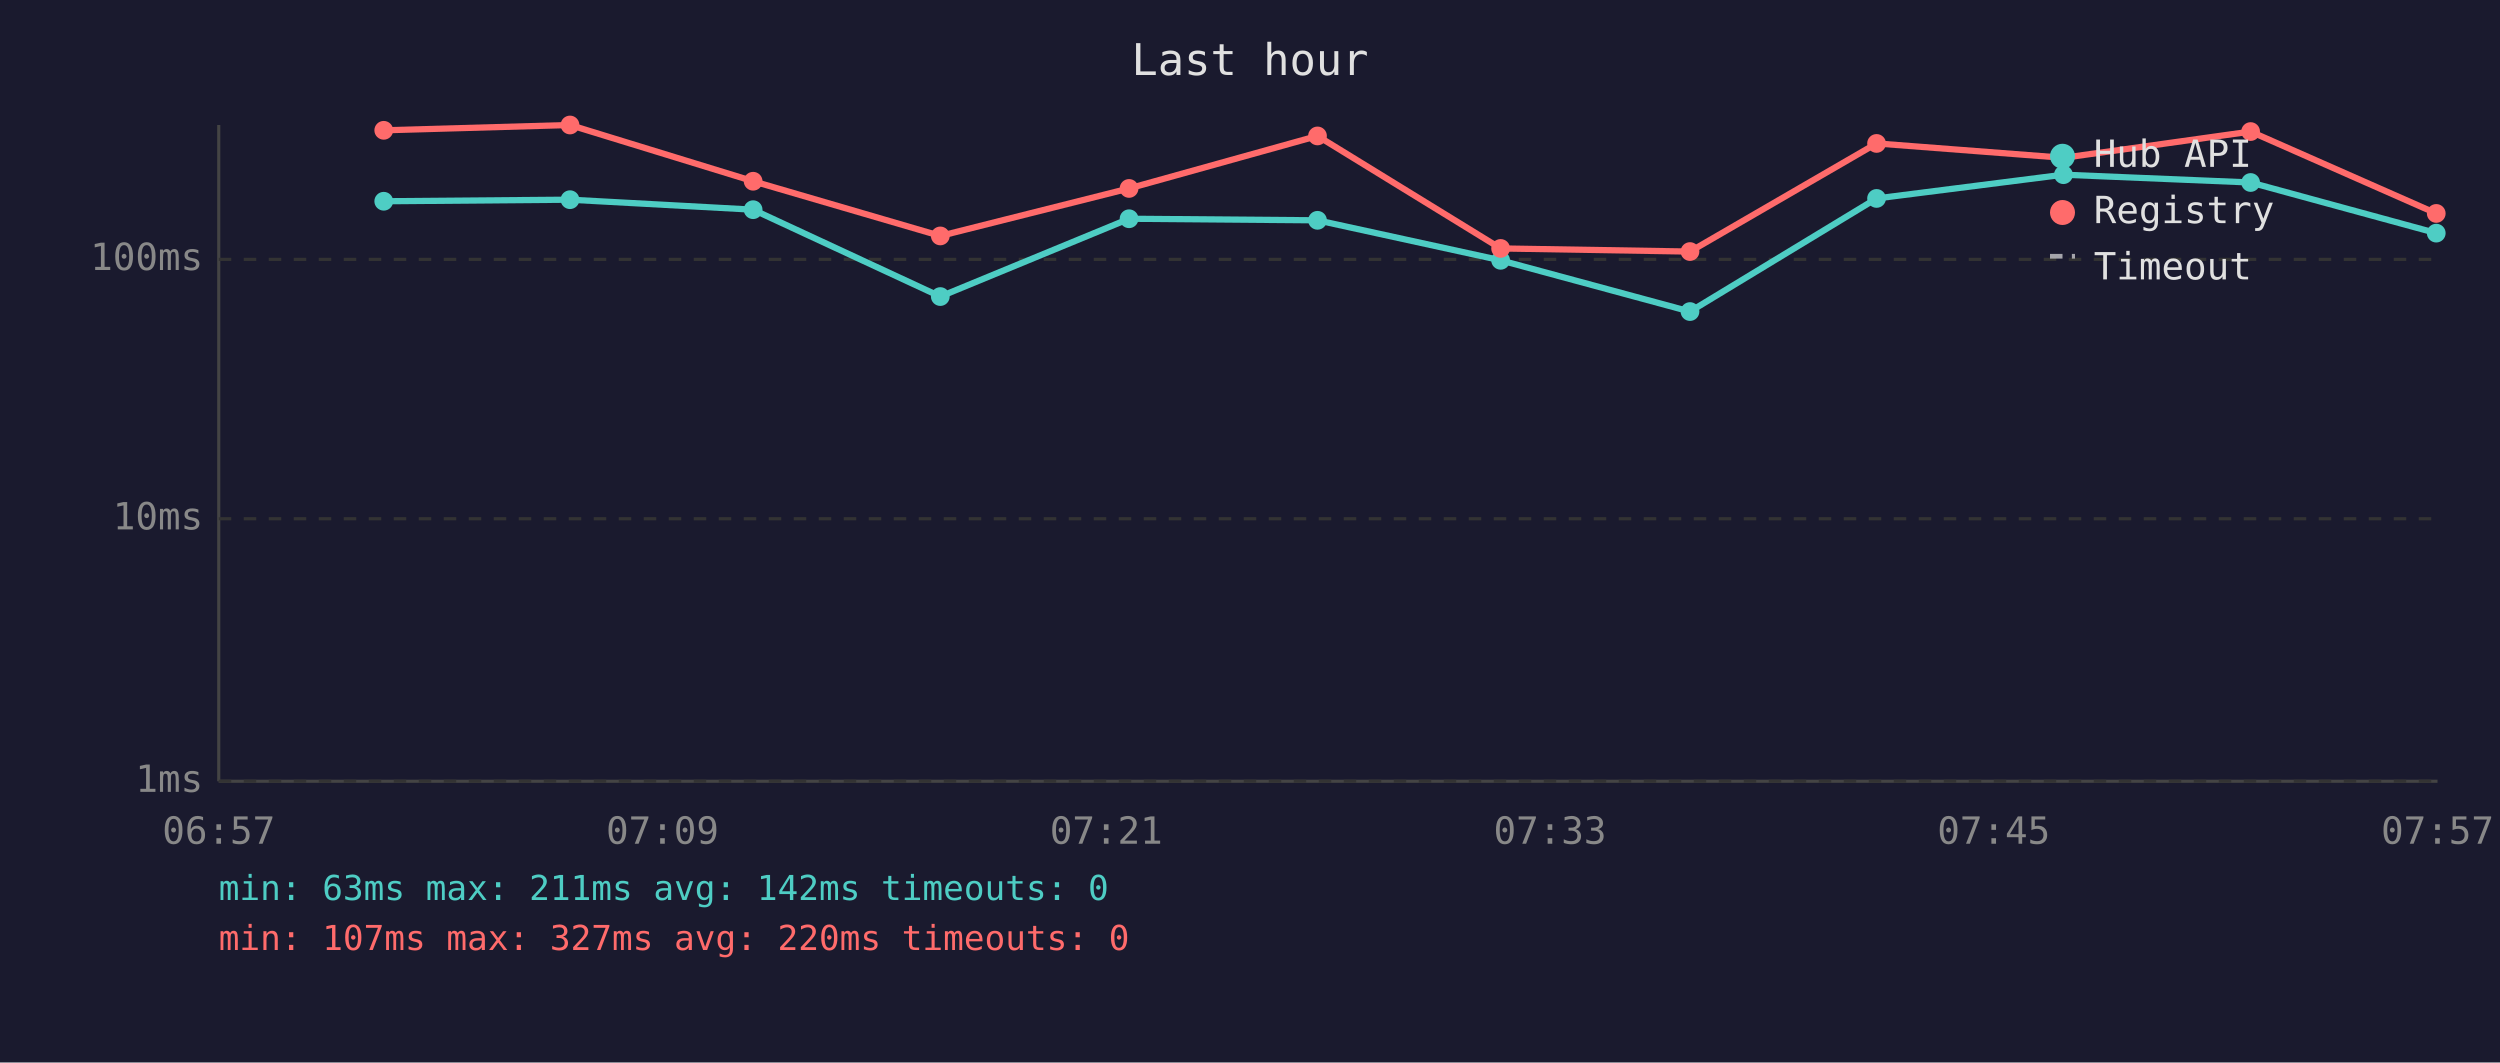
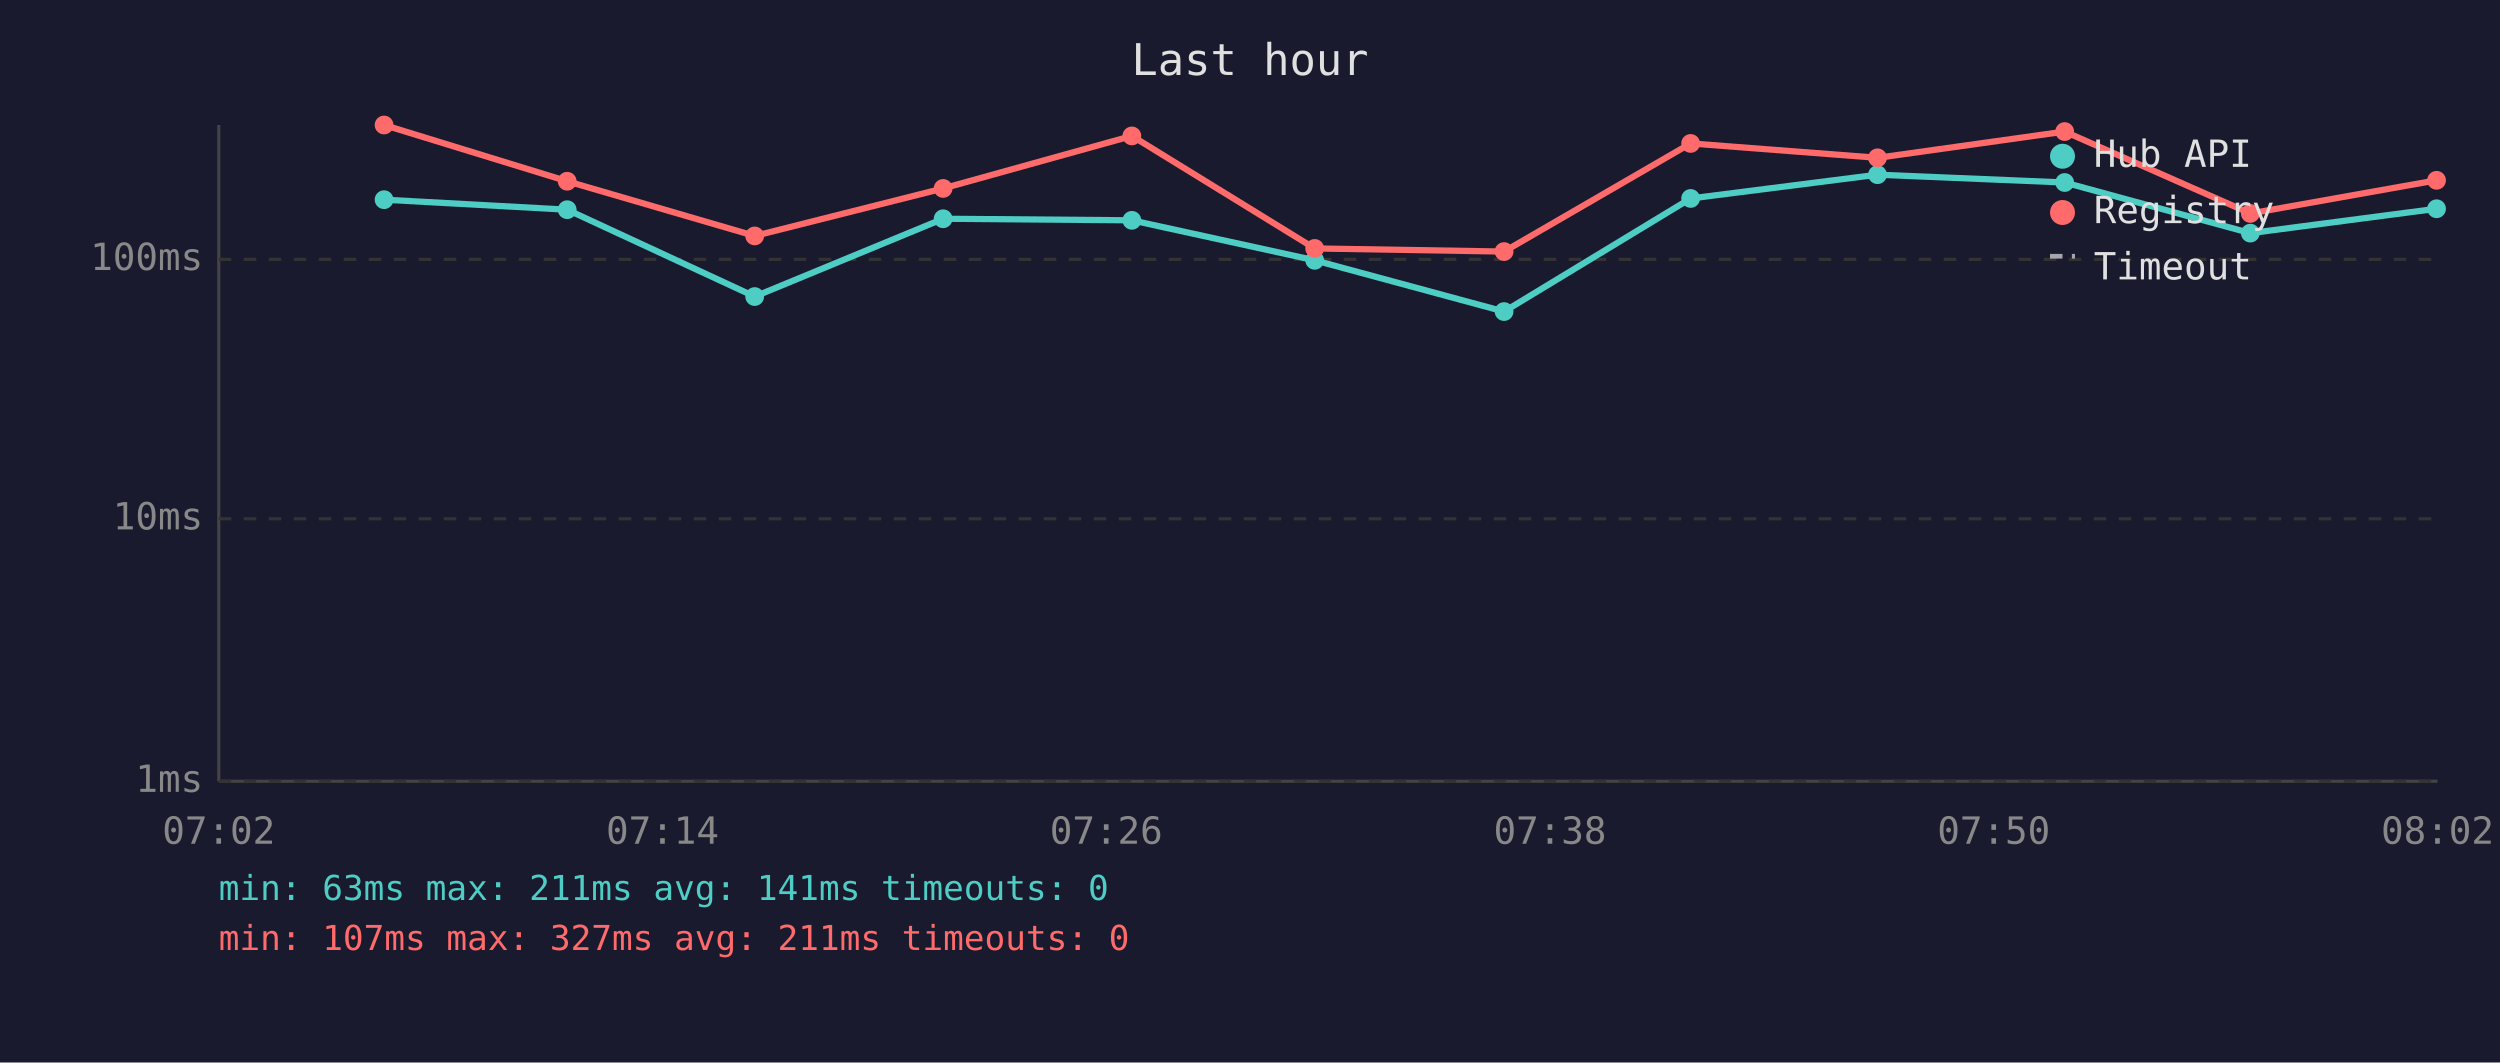
<svg xmlns="http://www.w3.org/2000/svg" viewBox="0 0 800 340" font-family="monospace" font-size="12">
  <rect width="800" height="340" fill="#1a1a2e" />
  <text x="400" y="24" fill="#e0e0e0" font-size="14" text-anchor="middle">Last hour</text>
  <line x1="70" y1="40" x2="70" y2="250" stroke="#444" stroke-width="1" />
  <line x1="70" y1="250" x2="780" y2="250" stroke="#444" stroke-width="1" />
  <line x1="70" y1="250" x2="780" y2="250" stroke="#333" stroke-width="1" stroke-dasharray="4" />
  <text x="65" y="250" fill="#888" text-anchor="end" dominant-baseline="middle">1ms</text>
  <line x1="70" y1="166" x2="780" y2="166" stroke="#333" stroke-width="1" stroke-dasharray="4" />
  <text x="65" y="166" fill="#888" text-anchor="end" dominant-baseline="middle">10ms</text>
  <line x1="70" y1="83" x2="780" y2="83" stroke="#333" stroke-width="1" stroke-dasharray="4" />
  <text x="65" y="83" fill="#888" text-anchor="end" dominant-baseline="middle">100ms</text>
-   <text x="70" y="270" fill="#888" text-anchor="middle">06:57</text>
-   <text x="212" y="270" fill="#888" text-anchor="middle">07:09</text>
-   <text x="354" y="270" fill="#888" text-anchor="middle">07:21</text>
-   <text x="496" y="270" fill="#888" text-anchor="middle">07:33</text>
-   <text x="638" y="270" fill="#888" text-anchor="middle">07:45</text>
-   <text x="780" y="270" fill="#888" text-anchor="middle">07:57</text>
-   <polyline points="122.8,64.4 182.4,63.9 241.0,67.1 300.9,94.9 361.3,70.0 421.6,70.5 480.2,83.3 540.8,99.7 600.5,63.5 660.3,55.9 720.2,58.4 779.6,74.6" fill="none" stroke="#4ecdc4" stroke-width="2" opacity="1" />
-   <circle cx="122.8" cy="64.4" r="3" fill="#4ecdc4" />
-   <circle cx="182.4" cy="63.9" r="3" fill="#4ecdc4" />
-   <circle cx="241.0" cy="67.1" r="3" fill="#4ecdc4" />
-   <circle cx="300.9" cy="94.9" r="3" fill="#4ecdc4" />
-   <circle cx="361.3" cy="70.0" r="3" fill="#4ecdc4" />
-   <circle cx="421.6" cy="70.5" r="3" fill="#4ecdc4" />
-   <circle cx="480.2" cy="83.3" r="3" fill="#4ecdc4" />
-   <circle cx="540.8" cy="99.7" r="3" fill="#4ecdc4" />
-   <circle cx="600.5" cy="63.5" r="3" fill="#4ecdc4" />
-   <circle cx="660.3" cy="55.9" r="3" fill="#4ecdc4" />
-   <circle cx="720.2" cy="58.4" r="3" fill="#4ecdc4" />
-   <circle cx="779.6" cy="74.6" r="3" fill="#4ecdc4" />
-   <polyline points="122.8,41.7 182.4,40.0 241.0,58.0 300.9,75.5 361.3,60.3 421.6,43.5 480.2,79.5 540.8,80.5 600.5,45.9 660.3,50.5 720.2,42.1 779.6,68.3" fill="none" stroke="#ff6b6b" stroke-width="2" opacity="1" />
-   <circle cx="122.8" cy="41.7" r="3" fill="#ff6b6b" />
-   <circle cx="182.4" cy="40.0" r="3" fill="#ff6b6b" />
-   <circle cx="241.0" cy="58.0" r="3" fill="#ff6b6b" />
-   <circle cx="300.9" cy="75.5" r="3" fill="#ff6b6b" />
-   <circle cx="361.3" cy="60.3" r="3" fill="#ff6b6b" />
-   <circle cx="421.6" cy="43.5" r="3" fill="#ff6b6b" />
-   <circle cx="480.2" cy="79.5" r="3" fill="#ff6b6b" />
-   <circle cx="540.8" cy="80.5" r="3" fill="#ff6b6b" />
-   <circle cx="600.5" cy="45.9" r="3" fill="#ff6b6b" />
-   <circle cx="660.3" cy="50.5" r="3" fill="#ff6b6b" />
-   <circle cx="720.2" cy="42.1" r="3" fill="#ff6b6b" />
-   <circle cx="779.6" cy="68.3" r="3" fill="#ff6b6b" />
+   <text x="70" y="270" fill="#888" text-anchor="middle">07:02</text>
+   <text x="212" y="270" fill="#888" text-anchor="middle">07:14</text>
+   <text x="354" y="270" fill="#888" text-anchor="middle">07:26</text>
+   <text x="496" y="270" fill="#888" text-anchor="middle">07:38</text>
+   <text x="638" y="270" fill="#888" text-anchor="middle">07:50</text>
+   <text x="780" y="270" fill="#888" text-anchor="middle">08:02</text>
+   <polyline points="122.9,63.9 181.5,67.1 241.5,94.9 301.8,70.0 362.2,70.5 420.7,83.3 481.3,99.7 541.0,63.5 600.8,55.9 660.7,58.4 720.1,74.6 779.7,66.8" fill="none" stroke="#4ecdc4" stroke-width="2" opacity="1" />
+   <circle cx="122.9" cy="63.9" r="3" fill="#4ecdc4" />
+   <circle cx="181.5" cy="67.1" r="3" fill="#4ecdc4" />
+   <circle cx="241.5" cy="94.9" r="3" fill="#4ecdc4" />
+   <circle cx="301.8" cy="70.0" r="3" fill="#4ecdc4" />
+   <circle cx="362.2" cy="70.5" r="3" fill="#4ecdc4" />
+   <circle cx="420.7" cy="83.3" r="3" fill="#4ecdc4" />
+   <circle cx="481.3" cy="99.7" r="3" fill="#4ecdc4" />
+   <circle cx="541.0" cy="63.5" r="3" fill="#4ecdc4" />
+   <circle cx="600.8" cy="55.9" r="3" fill="#4ecdc4" />
+   <circle cx="660.7" cy="58.4" r="3" fill="#4ecdc4" />
+   <circle cx="720.1" cy="74.6" r="3" fill="#4ecdc4" />
+   <circle cx="779.7" cy="66.8" r="3" fill="#4ecdc4" />
+   <polyline points="122.9,40.0 181.5,58.0 241.5,75.5 301.8,60.3 362.2,43.5 420.7,79.5 481.3,80.5 541.0,45.9 600.8,50.5 660.7,42.1 720.1,68.3 779.7,57.7" fill="none" stroke="#ff6b6b" stroke-width="2" opacity="1" />
+   <circle cx="122.9" cy="40.0" r="3" fill="#ff6b6b" />
+   <circle cx="181.5" cy="58.0" r="3" fill="#ff6b6b" />
+   <circle cx="241.5" cy="75.5" r="3" fill="#ff6b6b" />
+   <circle cx="301.8" cy="60.3" r="3" fill="#ff6b6b" />
+   <circle cx="362.2" cy="43.5" r="3" fill="#ff6b6b" />
+   <circle cx="420.7" cy="79.5" r="3" fill="#ff6b6b" />
+   <circle cx="481.3" cy="80.5" r="3" fill="#ff6b6b" />
+   <circle cx="541.0" cy="45.9" r="3" fill="#ff6b6b" />
+   <circle cx="600.8" cy="50.5" r="3" fill="#ff6b6b" />
+   <circle cx="660.7" cy="42.1" r="3" fill="#ff6b6b" />
+   <circle cx="720.1" cy="68.3" r="3" fill="#ff6b6b" />
+   <circle cx="779.7" cy="57.7" r="3" fill="#ff6b6b" />
  <circle cx="660" cy="50" r="4" fill="#4ecdc4" />
  <text x="670" y="50" fill="#e0e0e0" dominant-baseline="middle">Hub API</text>
  <circle cx="660" cy="68" r="4" fill="#ff6b6b" />
  <text x="670" y="68" fill="#e0e0e0" dominant-baseline="middle">Registry</text>
  <line x1="656" y1="82" x2="664" y2="82" stroke="#e0e0e0" stroke-width="1.5" stroke-dasharray="4,3" opacity="0.7" />
  <text x="670" y="86" fill="#e0e0e0" dominant-baseline="middle">Timeout</text>
-   <text x="70" y="288" fill="#4ecdc4" font-size="11">min: 63ms  max: 211ms  avg: 142ms  timeouts: 0</text>
-   <text x="70" y="304" fill="#ff6b6b" font-size="11">min: 107ms  max: 327ms  avg: 220ms  timeouts: 0</text>
+   <text x="70" y="288" fill="#4ecdc4" font-size="11">min: 63ms  max: 211ms  avg: 141ms  timeouts: 0</text>
+   <text x="70" y="304" fill="#ff6b6b" font-size="11">min: 107ms  max: 327ms  avg: 211ms  timeouts: 0</text>
</svg>
